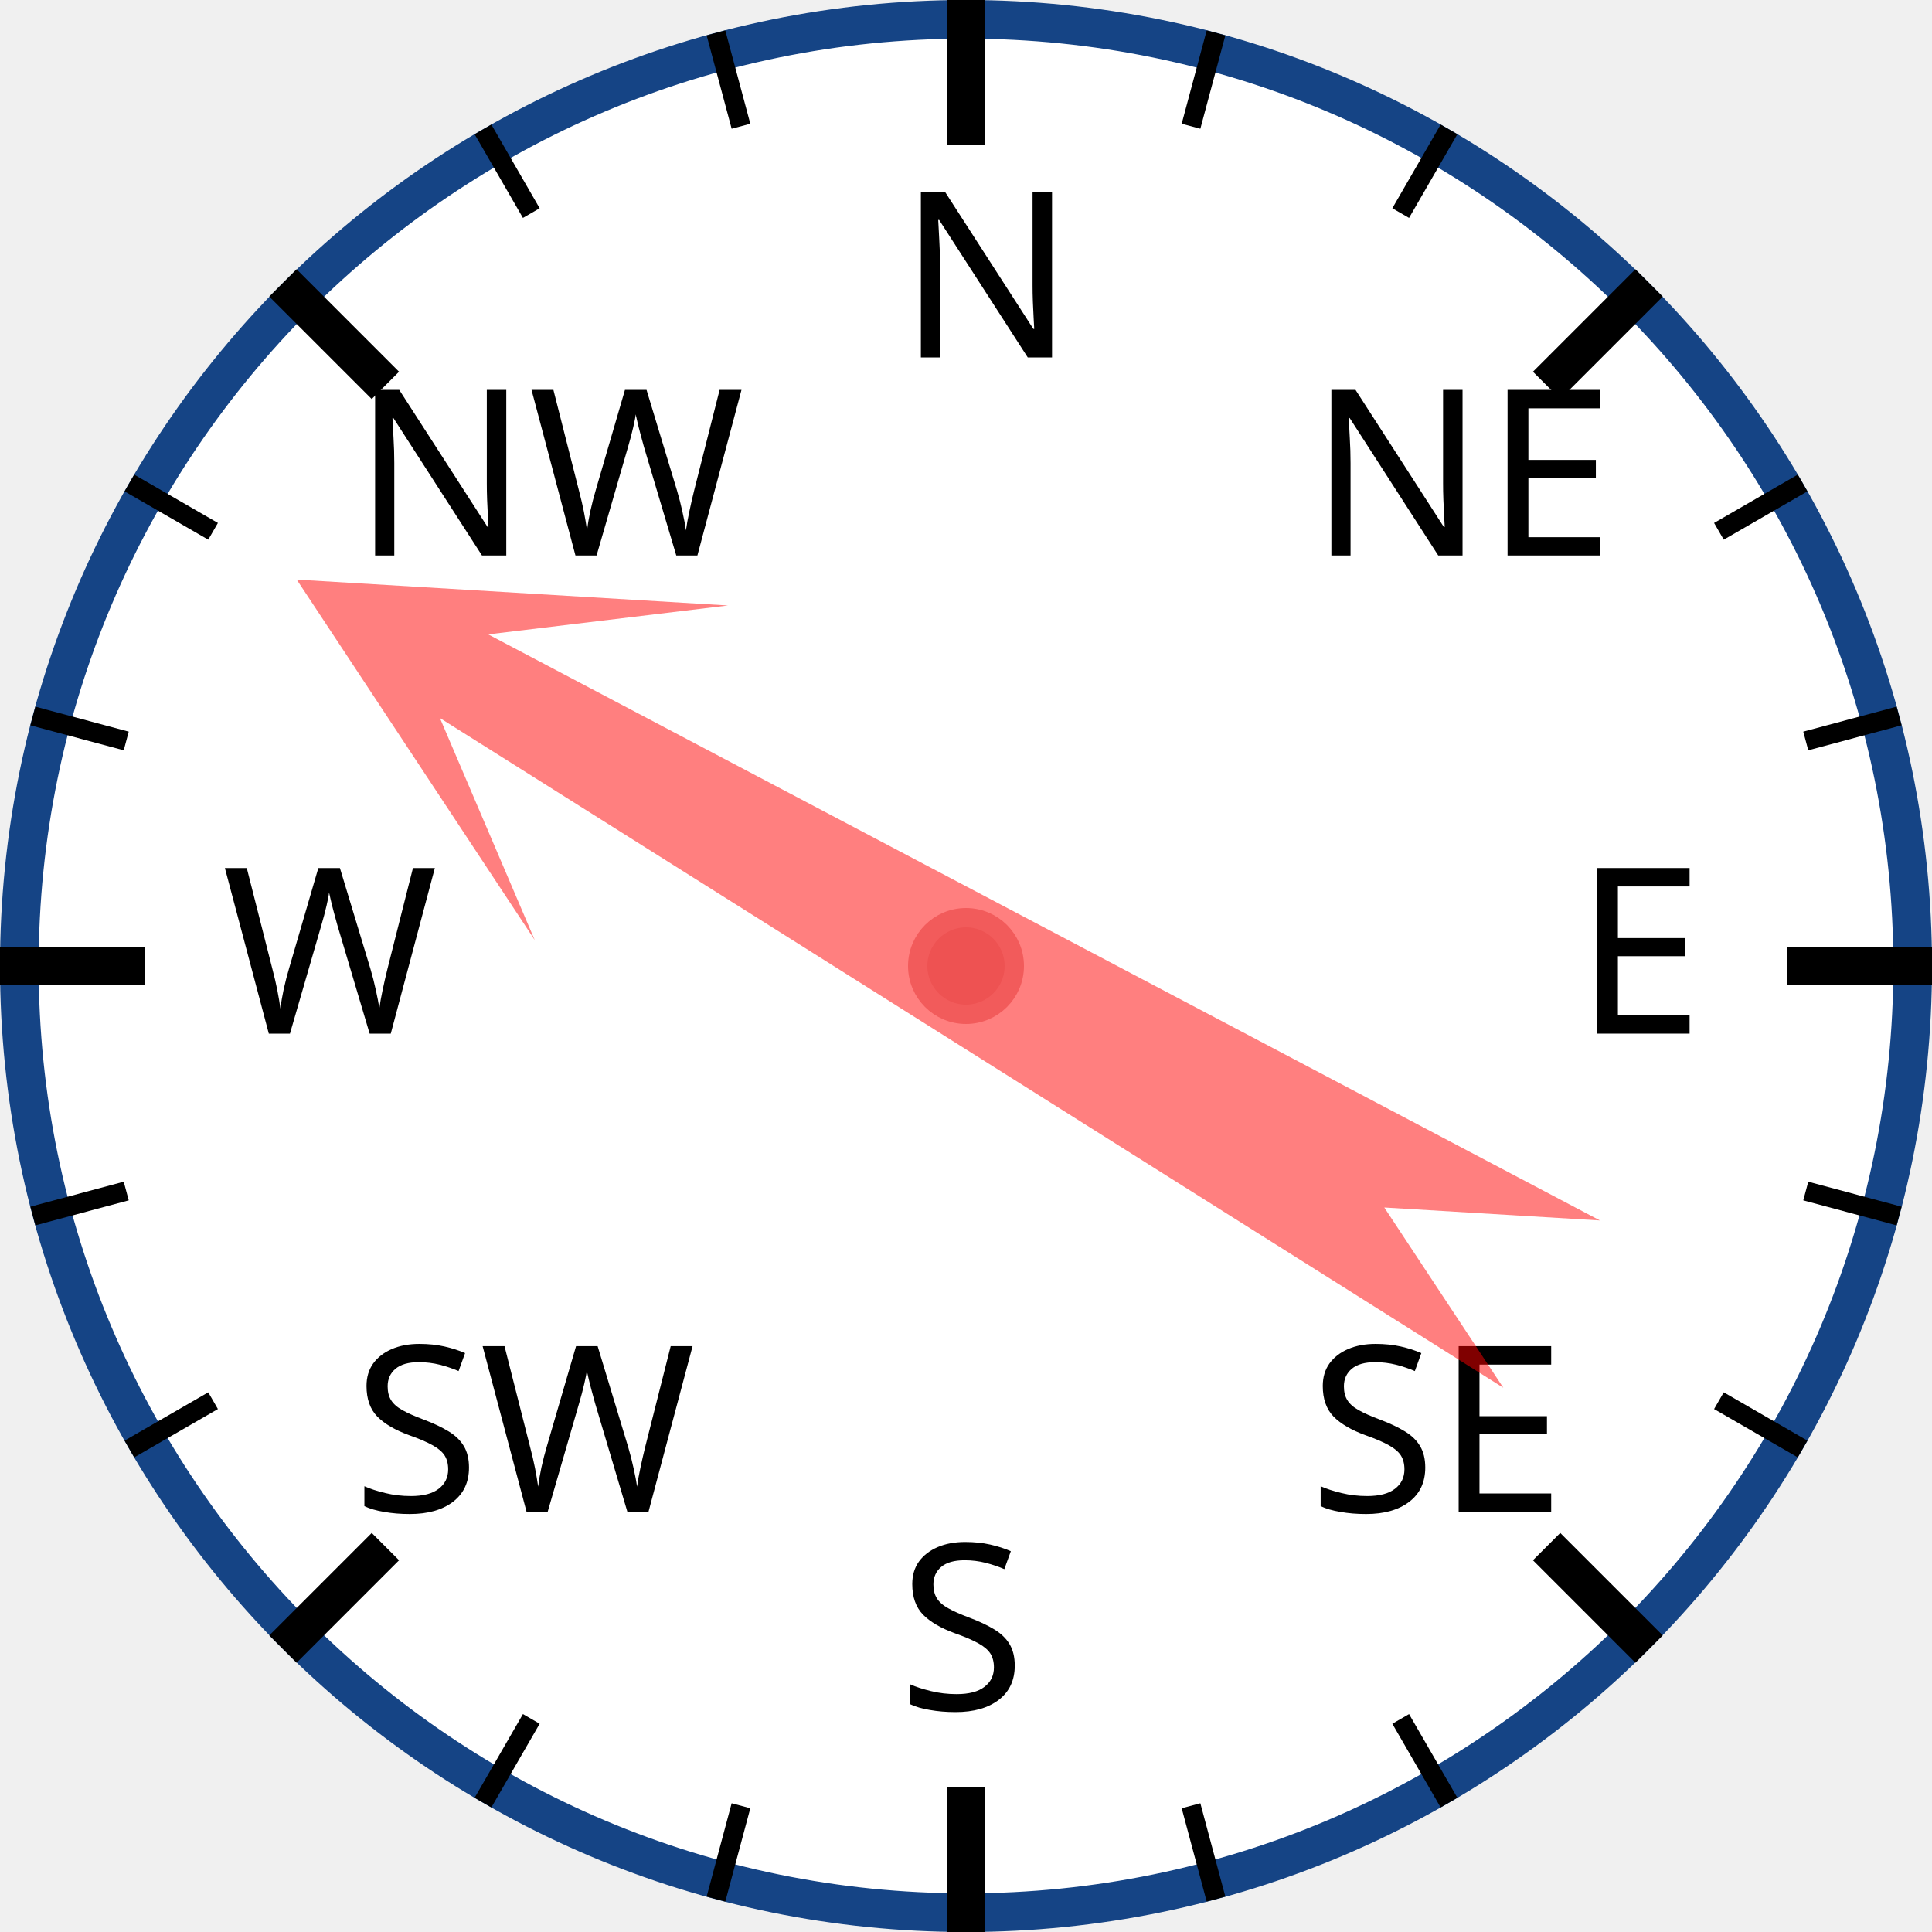
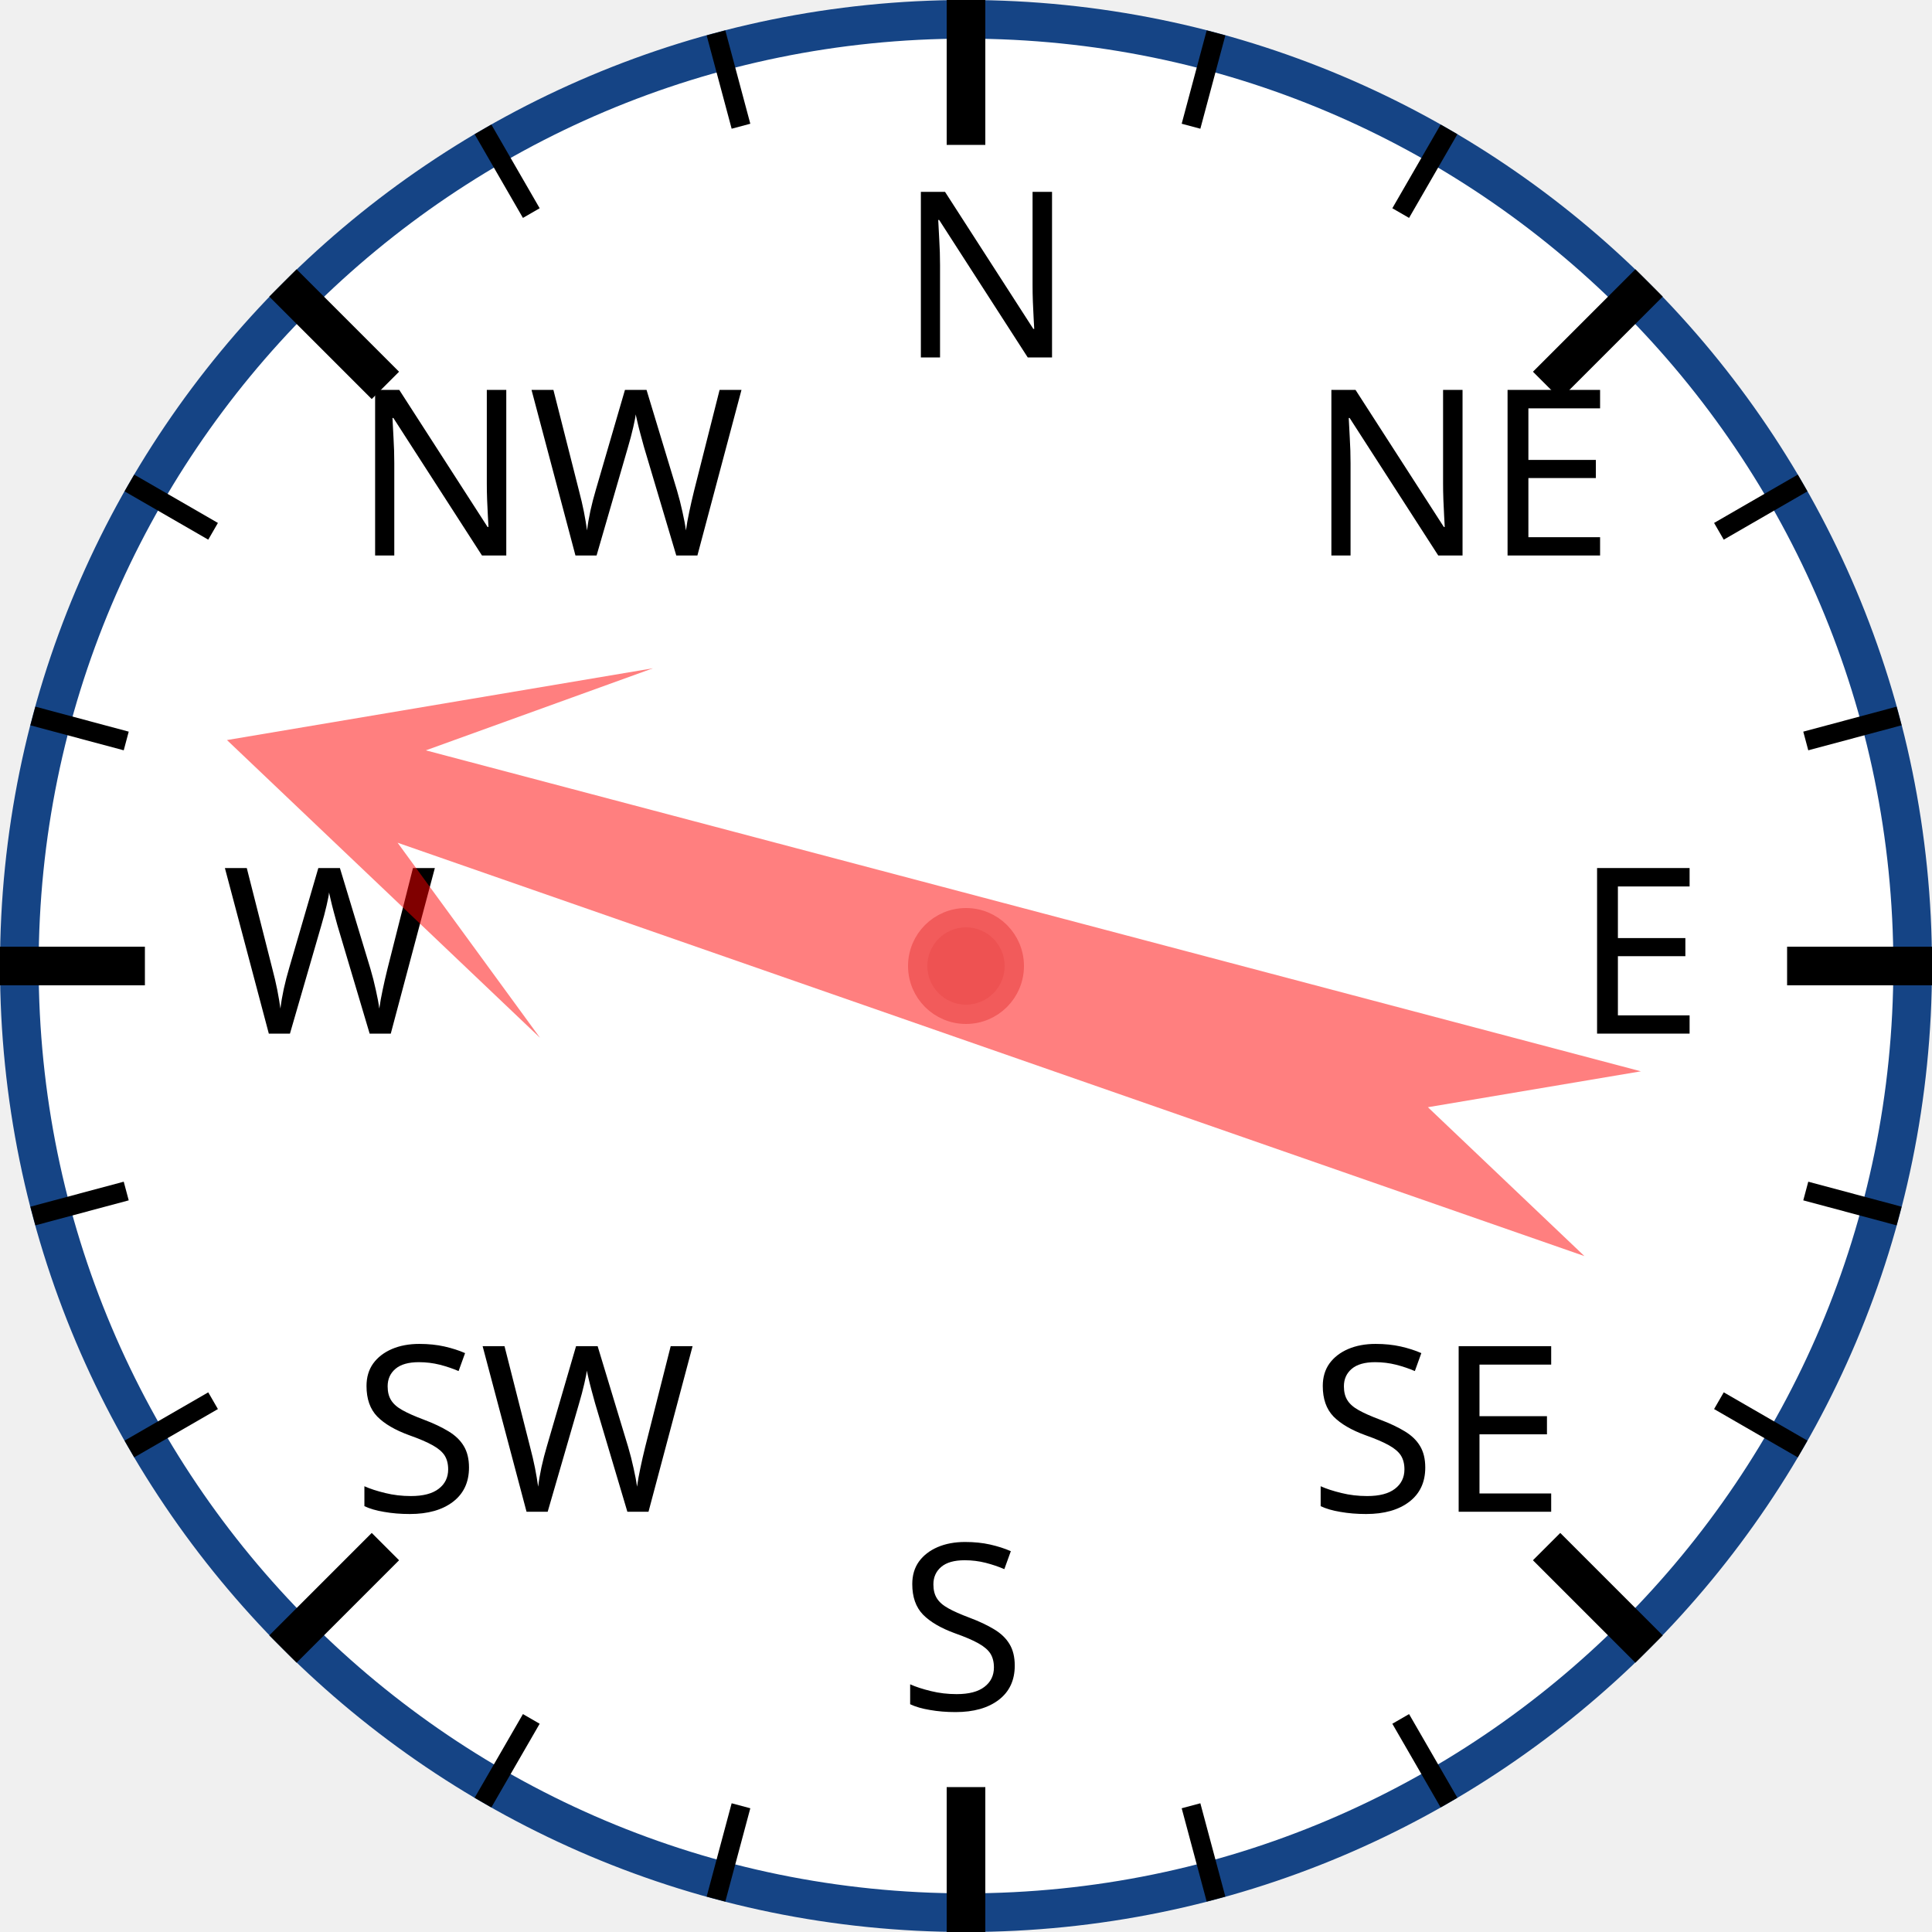
<svg xmlns="http://www.w3.org/2000/svg" width="120px" height="120px" viewBox="0 0 200 200">
  <circle cx="100" cy="100" r="98" style="fill: white; stroke: #154485; stroke-width: 4;" />
  <text x="93.0" y="37.0" style="font-family: sans-serif; font-size: 18pt;">N</text>
  <line x1="100.0" y1="0.0" x2="100.0" y2="15.0" style="stroke: black; stroke-width: 4;" />
  <line x1="74.118" y1="3.407" x2="76.706" y2="13.067" style="stroke: black; stroke-width: 2;" />
  <line x1="50" y1="13.397" x2="55" y2="22.058" style="stroke: black; stroke-width: 2;" />
  <text x="36.503" y="57.503" style="font-family: sans-serif; font-size: 18pt;">NW</text>
  <line x1="29.289" y1="29.289" x2="39.896" y2="39.896" style="stroke: black; stroke-width: 4;" />
  <line x1="13.397" y1="50" x2="22.058" y2="55" style="stroke: black; stroke-width: 2;" />
  <line x1="3.407" y1="74.118" x2="13.067" y2="76.706" style="stroke: black; stroke-width: 2;" />
  <text x="23.0" y="107.0" style="font-family: sans-serif; font-size: 18pt;">W</text>
  <line x1="0.0" y1="100.0" x2="15.0" y2="100.0" style="stroke: black; stroke-width: 4;" />
  <line x1="3.407" y1="125.882" x2="13.067" y2="123.294" style="stroke: black; stroke-width: 2;" />
  <line x1="13.397" y1="150" x2="22.058" y2="145" style="stroke: black; stroke-width: 2;" />
  <text x="36.503" y="156.497" style="font-family: sans-serif; font-size: 18pt;">SW</text>
  <line x1="29.289" y1="170.711" x2="39.896" y2="160.104" style="stroke: black; stroke-width: 4;" />
  <line x1="50" y1="186.603" x2="55" y2="177.942" style="stroke: black; stroke-width: 2;" />
  <line x1="74.118" y1="196.593" x2="76.706" y2="186.933" style="stroke: black; stroke-width: 2;" />
  <text x="93" y="177.0" style="font-family: sans-serif; font-size: 18pt;">S</text>
  <line x1="100" y1="200.0" x2="100" y2="185.0" style="stroke: black; stroke-width: 4;" />
  <line x1="125.882" y1="196.593" x2="123.294" y2="186.933" style="stroke: black; stroke-width: 2;" />
  <line x1="150.0" y1="186.603" x2="145.0" y2="177.942" style="stroke: black; stroke-width: 2;" />
  <text x="135.497" y="156.497" style="font-family: sans-serif; font-size: 18pt;">SE</text>
  <line x1="170.711" y1="170.711" x2="160.104" y2="160.104" style="stroke: black; stroke-width: 4;" />
  <line x1="186.603" y1="150" x2="177.942" y2="145" style="stroke: black; stroke-width: 2;" />
  <line x1="196.593" y1="125.882" x2="186.933" y2="123.294" style="stroke: black; stroke-width: 2;" />
  <text x="163.0" y="107" style="font-family: sans-serif; font-size: 18pt;">E</text>
  <line x1="200.0" y1="100" x2="185.0" y2="100" style="stroke: black; stroke-width: 4;" />
  <line x1="196.593" y1="74.118" x2="186.933" y2="76.706" style="stroke: black; stroke-width: 2;" />
  <line x1="186.603" y1="50" x2="177.942" y2="55" style="stroke: black; stroke-width: 2;" />
  <text x="135.497" y="57.503" style="font-family: sans-serif; font-size: 18pt;">NE</text>
  <line x1="170.711" y1="29.289" x2="160.104" y2="39.896" style="stroke: black; stroke-width: 4;" />
  <line x1="150" y1="13.397" x2="145" y2="22.058" style="stroke: black; stroke-width: 2;" />
  <line x1="125.882" y1="3.407" x2="123.294" y2="13.067" style="stroke: black; stroke-width: 2;" />
-   <polygon points="100 20 120 60 105 40 110 170 100 150 90 170 95 40 80 60" style="fill: red; fill-opacity: 0.5;" transform="rotate(300,100,100)" />
+   <polygon points="100 20 120 60 105 40 110 170 100 150 90 170 95 40 80 60" style="fill: red; fill-opacity: 0.5;" transform="rotate(287,100,100)" />
  <circle cx="100" cy="100" r="5" style="fill: #EE5252; stroke: #F25B5B; stroke-width: 2;" />
</svg>
